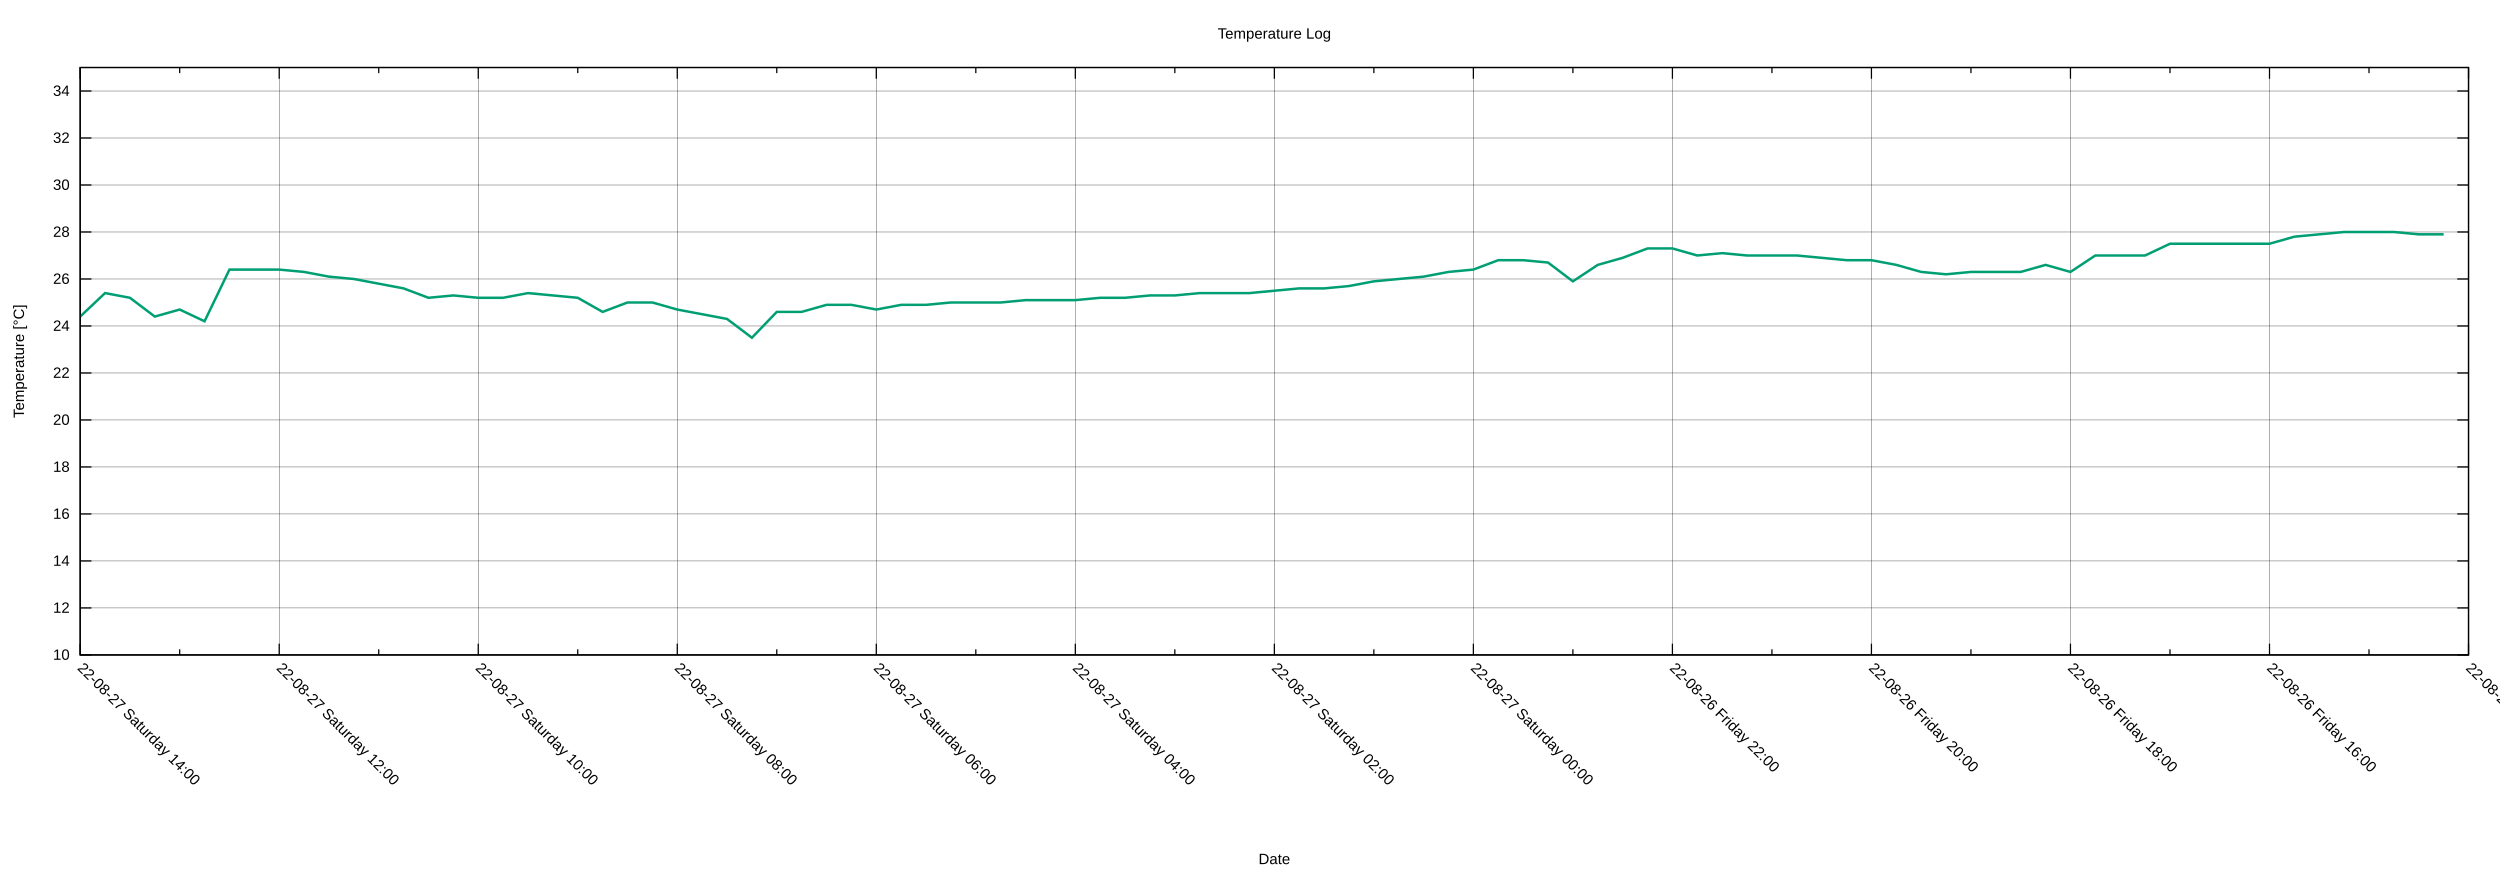
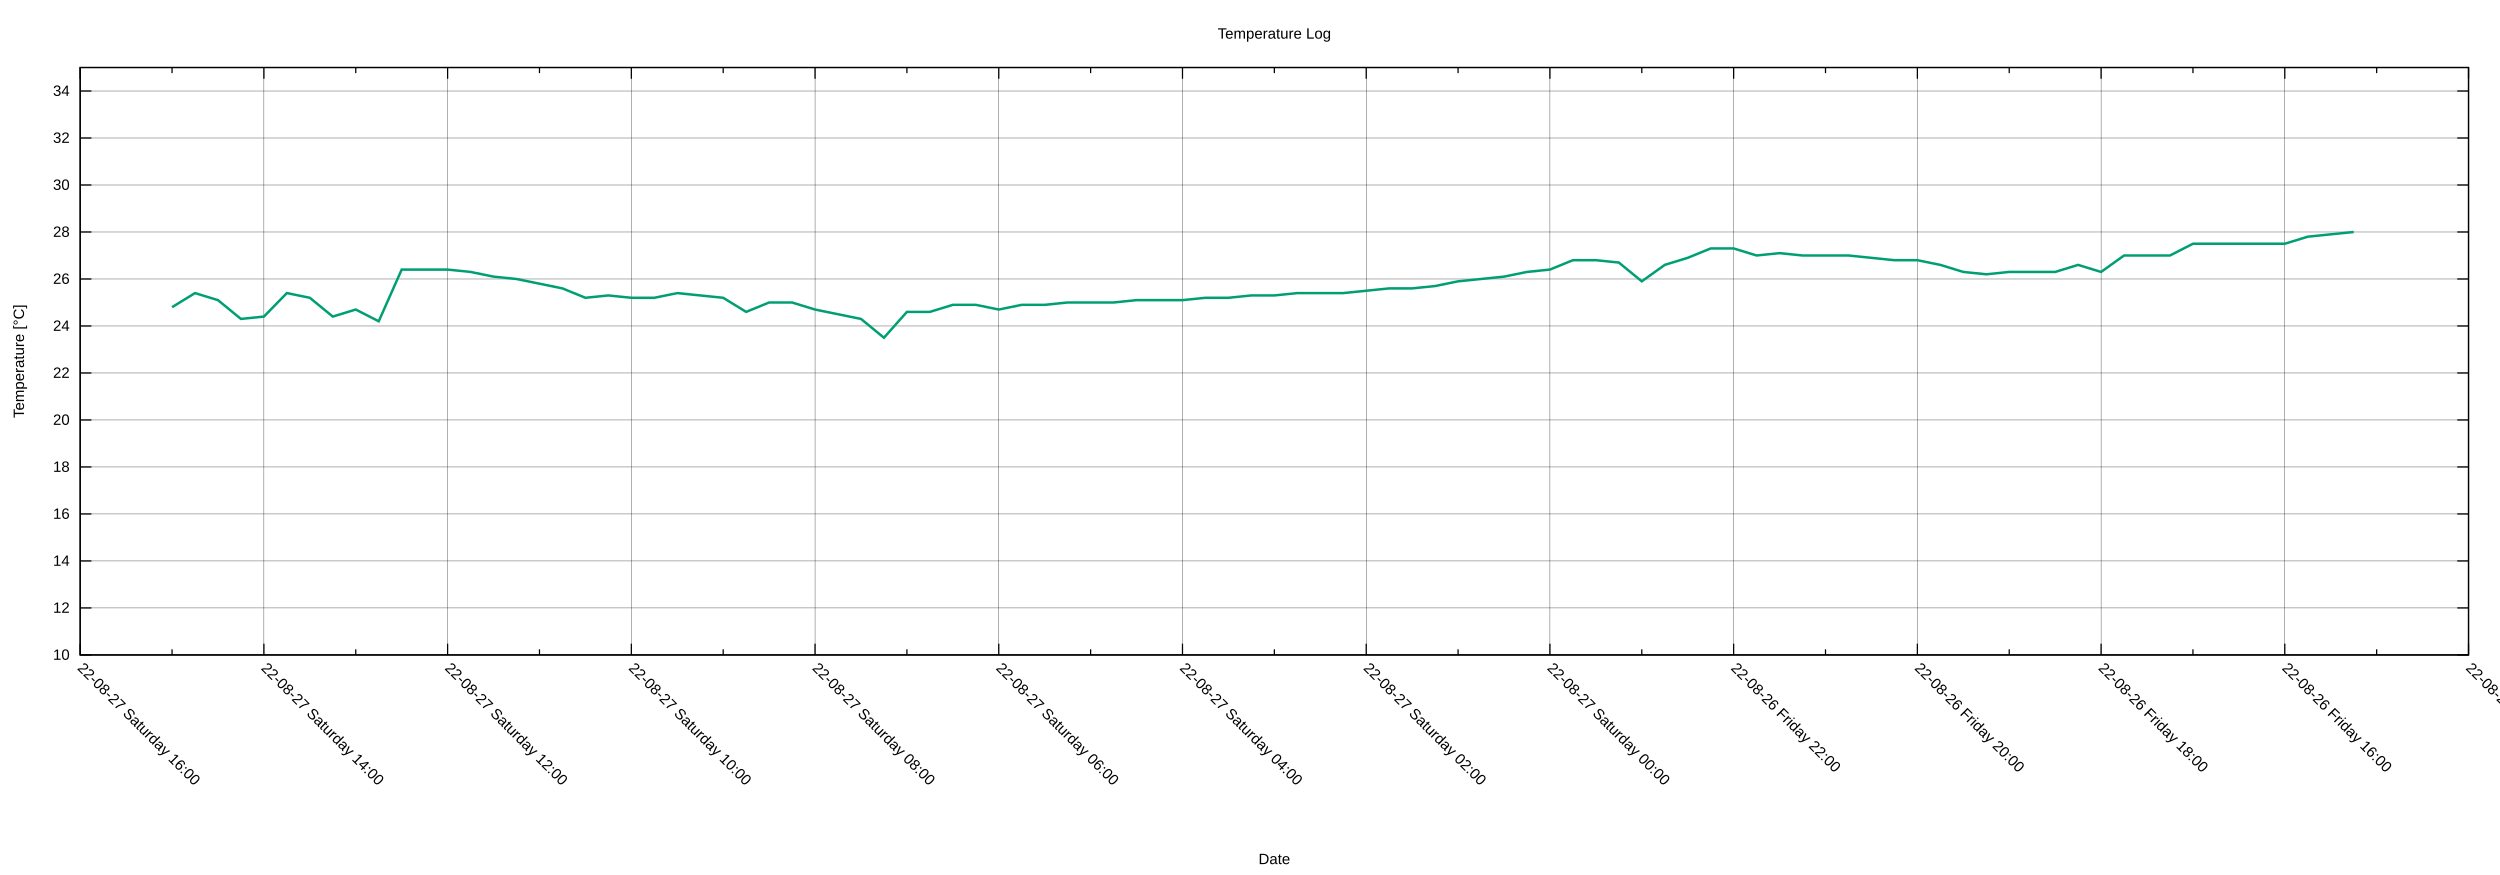
<svg xmlns="http://www.w3.org/2000/svg" xmlns:xlink="http://www.w3.org/1999/xlink" width="2000" height="700" viewBox="0 0 2000 700">
  <g id="gnuplot_canvas">
    <rect x="0" y="0" width="2000" height="700" fill="none" />
    <defs>
      <circle id="gpDot" r="0.5" stroke-width="0.5" stroke="currentColor" />
      <path id="gpPt0" stroke-width="0.222" stroke="currentColor" d="M-1,0 h2 M0,-1 v2" />
      <path id="gpPt1" stroke-width="0.222" stroke="currentColor" d="M-1,-1 L1,1 M1,-1 L-1,1" />
      <path id="gpPt2" stroke-width="0.222" stroke="currentColor" d="M-1,0 L1,0 M0,-1 L0,1 M-1,-1 L1,1 M-1,1 L1,-1" />
      <rect id="gpPt3" stroke-width="0.222" stroke="currentColor" x="-1" y="-1" width="2" height="2" />
      <rect id="gpPt4" stroke-width="0.222" stroke="currentColor" fill="currentColor" x="-1" y="-1" width="2" height="2" />
      <circle id="gpPt5" stroke-width="0.222" stroke="currentColor" cx="0" cy="0" r="1" />
      <use xlink:href="#gpPt5" id="gpPt6" fill="currentColor" stroke="none" />
      <path id="gpPt7" stroke-width="0.222" stroke="currentColor" d="M0,-1.33 L-1.33,0.67 L1.33,0.67 z" />
      <use xlink:href="#gpPt7" id="gpPt8" fill="currentColor" stroke="none" />
      <use xlink:href="#gpPt7" id="gpPt9" stroke="currentColor" transform="rotate(180)" />
      <use xlink:href="#gpPt9" id="gpPt10" fill="currentColor" stroke="none" />
      <use xlink:href="#gpPt3" id="gpPt11" stroke="currentColor" transform="rotate(45)" />
      <use xlink:href="#gpPt11" id="gpPt12" fill="currentColor" stroke="none" />
      <path id="gpPt13" stroke-width="0.222" stroke="currentColor" d="M0,1.330 L1.265,0.411 L0.782,-1.067 L-0.782,-1.076 L-1.265,0.411 z" />
      <use xlink:href="#gpPt13" id="gpPt14" fill="currentColor" stroke="none" />
      <filter id="textbox" filterUnits="objectBoundingBox" x="0" y="0" height="1" width="1">
        <feFlood flood-color="white" flood-opacity="1" result="bgnd" />
        <feComposite in="SourceGraphic" in2="bgnd" operator="atop" />
      </filter>
      <filter id="greybox" filterUnits="objectBoundingBox" x="0" y="0" height="1" width="1">
        <feFlood flood-color="lightgrey" flood-opacity="1" result="grey" />
        <feComposite in="SourceGraphic" in2="grey" operator="atop" />
      </filter>
    </defs>
    <g fill="none" color="white" stroke="currentColor" stroke-width="1.00" stroke-linecap="butt" stroke-linejoin="miter">
</g>
    <g fill="none" color="black" stroke="currentColor" stroke-width="1.00" stroke-linecap="butt" stroke-linejoin="miter">
</g>
    <g fill="none" color="black" stroke="black" stroke-width="0.25" stroke-linecap="butt" stroke-linejoin="miter">
</g>
    <g fill="none" color="black" stroke="currentColor" stroke-width="0.25" stroke-linecap="butt" stroke-linejoin="miter">
      <path stroke="black" class="gridline" d="M64.14,523.95 L1974.82,523.95  " />
    </g>
    <g fill="none" color="black" stroke="black" stroke-width="1.00" stroke-linecap="butt" stroke-linejoin="miter">
</g>
    <g fill="none" color="black" stroke="currentColor" stroke-width="1.00" stroke-linecap="butt" stroke-linejoin="miter">
      <path stroke="black" d="M64.14,523.95 L73.14,523.95 M1974.82,523.95 L1965.82,523.95  " />
      <g transform="translate(55.75,527.85)" stroke="none" fill="black" font-family="Arial" font-size="12.00" text-anchor="end">
        <text>
          <tspan font-family="Arial"> 10</tspan>
        </text>
      </g>
    </g>
    <g fill="none" color="black" stroke="currentColor" stroke-width="1.00" stroke-linecap="butt" stroke-linejoin="miter">
</g>
    <g fill="none" color="black" stroke="black" stroke-width="0.25" stroke-linecap="butt" stroke-linejoin="miter">
</g>
    <g fill="none" color="black" stroke="currentColor" stroke-width="0.25" stroke-linecap="butt" stroke-linejoin="miter">
      <path stroke="black" class="gridline" d="M64.14,486.35 L1974.82,486.35  " />
    </g>
    <g fill="none" color="black" stroke="black" stroke-width="1.00" stroke-linecap="butt" stroke-linejoin="miter">
</g>
    <g fill="none" color="black" stroke="currentColor" stroke-width="1.00" stroke-linecap="butt" stroke-linejoin="miter">
      <path stroke="black" d="M64.14,486.35 L73.14,486.35 M1974.82,486.35 L1965.82,486.35  " />
      <g transform="translate(55.75,490.25)" stroke="none" fill="black" font-family="Arial" font-size="12.00" text-anchor="end">
        <text>
          <tspan font-family="Arial"> 12</tspan>
        </text>
      </g>
    </g>
    <g fill="none" color="black" stroke="currentColor" stroke-width="1.00" stroke-linecap="butt" stroke-linejoin="miter">
</g>
    <g fill="none" color="black" stroke="black" stroke-width="0.25" stroke-linecap="butt" stroke-linejoin="miter">
</g>
    <g fill="none" color="black" stroke="currentColor" stroke-width="0.25" stroke-linecap="butt" stroke-linejoin="miter">
      <path stroke="black" class="gridline" d="M64.14,448.76 L1974.82,448.76  " />
    </g>
    <g fill="none" color="black" stroke="black" stroke-width="1.00" stroke-linecap="butt" stroke-linejoin="miter">
</g>
    <g fill="none" color="black" stroke="currentColor" stroke-width="1.00" stroke-linecap="butt" stroke-linejoin="miter">
      <path stroke="black" d="M64.14,448.76 L73.14,448.76 M1974.82,448.76 L1965.82,448.76  " />
      <g transform="translate(55.75,452.66)" stroke="none" fill="black" font-family="Arial" font-size="12.00" text-anchor="end">
        <text>
          <tspan font-family="Arial"> 14</tspan>
        </text>
      </g>
    </g>
    <g fill="none" color="black" stroke="currentColor" stroke-width="1.00" stroke-linecap="butt" stroke-linejoin="miter">
</g>
    <g fill="none" color="black" stroke="black" stroke-width="0.25" stroke-linecap="butt" stroke-linejoin="miter">
</g>
    <g fill="none" color="black" stroke="currentColor" stroke-width="0.25" stroke-linecap="butt" stroke-linejoin="miter">
      <path stroke="black" class="gridline" d="M64.14,411.16 L1974.82,411.16  " />
    </g>
    <g fill="none" color="black" stroke="black" stroke-width="1.00" stroke-linecap="butt" stroke-linejoin="miter">
</g>
    <g fill="none" color="black" stroke="currentColor" stroke-width="1.00" stroke-linecap="butt" stroke-linejoin="miter">
      <path stroke="black" d="M64.14,411.16 L73.14,411.16 M1974.82,411.16 L1965.82,411.16  " />
      <g transform="translate(55.75,415.06)" stroke="none" fill="black" font-family="Arial" font-size="12.00" text-anchor="end">
        <text>
          <tspan font-family="Arial"> 16</tspan>
        </text>
      </g>
    </g>
    <g fill="none" color="black" stroke="currentColor" stroke-width="1.00" stroke-linecap="butt" stroke-linejoin="miter">
</g>
    <g fill="none" color="black" stroke="black" stroke-width="0.25" stroke-linecap="butt" stroke-linejoin="miter">
</g>
    <g fill="none" color="black" stroke="currentColor" stroke-width="0.25" stroke-linecap="butt" stroke-linejoin="miter">
      <path stroke="black" class="gridline" d="M64.14,373.57 L1974.82,373.57  " />
    </g>
    <g fill="none" color="black" stroke="black" stroke-width="1.00" stroke-linecap="butt" stroke-linejoin="miter">
</g>
    <g fill="none" color="black" stroke="currentColor" stroke-width="1.00" stroke-linecap="butt" stroke-linejoin="miter">
      <path stroke="black" d="M64.14,373.57 L73.14,373.57 M1974.82,373.57 L1965.82,373.57  " />
      <g transform="translate(55.75,377.47)" stroke="none" fill="black" font-family="Arial" font-size="12.00" text-anchor="end">
        <text>
          <tspan font-family="Arial"> 18</tspan>
        </text>
      </g>
    </g>
    <g fill="none" color="black" stroke="currentColor" stroke-width="1.00" stroke-linecap="butt" stroke-linejoin="miter">
</g>
    <g fill="none" color="black" stroke="black" stroke-width="0.25" stroke-linecap="butt" stroke-linejoin="miter">
</g>
    <g fill="none" color="black" stroke="currentColor" stroke-width="0.25" stroke-linecap="butt" stroke-linejoin="miter">
      <path stroke="black" class="gridline" d="M64.14,335.97 L1974.82,335.97  " />
    </g>
    <g fill="none" color="black" stroke="black" stroke-width="1.00" stroke-linecap="butt" stroke-linejoin="miter">
</g>
    <g fill="none" color="black" stroke="currentColor" stroke-width="1.00" stroke-linecap="butt" stroke-linejoin="miter">
      <path stroke="black" d="M64.14,335.97 L73.14,335.97 M1974.82,335.97 L1965.82,335.97  " />
      <g transform="translate(55.75,339.87)" stroke="none" fill="black" font-family="Arial" font-size="12.00" text-anchor="end">
        <text>
          <tspan font-family="Arial"> 20</tspan>
        </text>
      </g>
    </g>
    <g fill="none" color="black" stroke="currentColor" stroke-width="1.00" stroke-linecap="butt" stroke-linejoin="miter">
</g>
    <g fill="none" color="black" stroke="black" stroke-width="0.25" stroke-linecap="butt" stroke-linejoin="miter">
</g>
    <g fill="none" color="black" stroke="currentColor" stroke-width="0.25" stroke-linecap="butt" stroke-linejoin="miter">
      <path stroke="black" class="gridline" d="M64.14,298.38 L1974.82,298.38  " />
    </g>
    <g fill="none" color="black" stroke="black" stroke-width="1.00" stroke-linecap="butt" stroke-linejoin="miter">
</g>
    <g fill="none" color="black" stroke="currentColor" stroke-width="1.00" stroke-linecap="butt" stroke-linejoin="miter">
      <path stroke="black" d="M64.14,298.38 L73.14,298.38 M1974.82,298.38 L1965.82,298.38  " />
      <g transform="translate(55.75,302.28)" stroke="none" fill="black" font-family="Arial" font-size="12.00" text-anchor="end">
        <text>
          <tspan font-family="Arial"> 22</tspan>
        </text>
      </g>
    </g>
    <g fill="none" color="black" stroke="currentColor" stroke-width="1.00" stroke-linecap="butt" stroke-linejoin="miter">
</g>
    <g fill="none" color="black" stroke="black" stroke-width="0.25" stroke-linecap="butt" stroke-linejoin="miter">
</g>
    <g fill="none" color="black" stroke="currentColor" stroke-width="0.25" stroke-linecap="butt" stroke-linejoin="miter">
      <path stroke="black" class="gridline" d="M64.14,260.78 L1974.82,260.78  " />
    </g>
    <g fill="none" color="black" stroke="black" stroke-width="1.00" stroke-linecap="butt" stroke-linejoin="miter">
</g>
    <g fill="none" color="black" stroke="currentColor" stroke-width="1.00" stroke-linecap="butt" stroke-linejoin="miter">
      <path stroke="black" d="M64.14,260.78 L73.14,260.78 M1974.82,260.78 L1965.82,260.78  " />
      <g transform="translate(55.75,264.68)" stroke="none" fill="black" font-family="Arial" font-size="12.00" text-anchor="end">
        <text>
          <tspan font-family="Arial"> 24</tspan>
        </text>
      </g>
    </g>
    <g fill="none" color="black" stroke="currentColor" stroke-width="1.00" stroke-linecap="butt" stroke-linejoin="miter">
</g>
    <g fill="none" color="black" stroke="black" stroke-width="0.25" stroke-linecap="butt" stroke-linejoin="miter">
</g>
    <g fill="none" color="black" stroke="currentColor" stroke-width="0.25" stroke-linecap="butt" stroke-linejoin="miter">
      <path stroke="black" class="gridline" d="M64.14,223.19 L1974.82,223.19  " />
    </g>
    <g fill="none" color="black" stroke="black" stroke-width="1.00" stroke-linecap="butt" stroke-linejoin="miter">
</g>
    <g fill="none" color="black" stroke="currentColor" stroke-width="1.00" stroke-linecap="butt" stroke-linejoin="miter">
      <path stroke="black" d="M64.14,223.19 L73.14,223.19 M1974.82,223.19 L1965.82,223.19  " />
      <g transform="translate(55.75,227.09)" stroke="none" fill="black" font-family="Arial" font-size="12.00" text-anchor="end">
        <text>
          <tspan font-family="Arial"> 26</tspan>
        </text>
      </g>
    </g>
    <g fill="none" color="black" stroke="currentColor" stroke-width="1.00" stroke-linecap="butt" stroke-linejoin="miter">
</g>
    <g fill="none" color="black" stroke="black" stroke-width="0.25" stroke-linecap="butt" stroke-linejoin="miter">
</g>
    <g fill="none" color="black" stroke="currentColor" stroke-width="0.25" stroke-linecap="butt" stroke-linejoin="miter">
      <path stroke="black" class="gridline" d="M64.14,185.59 L1974.82,185.59  " />
    </g>
    <g fill="none" color="black" stroke="black" stroke-width="1.00" stroke-linecap="butt" stroke-linejoin="miter">
</g>
    <g fill="none" color="black" stroke="currentColor" stroke-width="1.00" stroke-linecap="butt" stroke-linejoin="miter">
      <path stroke="black" d="M64.14,185.59 L73.14,185.59 M1974.82,185.59 L1965.82,185.59  " />
      <g transform="translate(55.75,189.49)" stroke="none" fill="black" font-family="Arial" font-size="12.00" text-anchor="end">
        <text>
          <tspan font-family="Arial"> 28</tspan>
        </text>
      </g>
    </g>
    <g fill="none" color="black" stroke="currentColor" stroke-width="1.00" stroke-linecap="butt" stroke-linejoin="miter">
</g>
    <g fill="none" color="black" stroke="black" stroke-width="0.25" stroke-linecap="butt" stroke-linejoin="miter">
</g>
    <g fill="none" color="black" stroke="currentColor" stroke-width="0.25" stroke-linecap="butt" stroke-linejoin="miter">
      <path stroke="black" class="gridline" d="M64.14,148.00 L1974.82,148.00  " />
    </g>
    <g fill="none" color="black" stroke="black" stroke-width="1.00" stroke-linecap="butt" stroke-linejoin="miter">
</g>
    <g fill="none" color="black" stroke="currentColor" stroke-width="1.00" stroke-linecap="butt" stroke-linejoin="miter">
      <path stroke="black" d="M64.14,148.00 L73.14,148.00 M1974.82,148.00 L1965.82,148.00  " />
      <g transform="translate(55.75,151.90)" stroke="none" fill="black" font-family="Arial" font-size="12.00" text-anchor="end">
        <text>
          <tspan font-family="Arial"> 30</tspan>
        </text>
      </g>
    </g>
    <g fill="none" color="black" stroke="currentColor" stroke-width="1.00" stroke-linecap="butt" stroke-linejoin="miter">
</g>
    <g fill="none" color="black" stroke="black" stroke-width="0.25" stroke-linecap="butt" stroke-linejoin="miter">
</g>
    <g fill="none" color="black" stroke="currentColor" stroke-width="0.25" stroke-linecap="butt" stroke-linejoin="miter">
      <path stroke="black" class="gridline" d="M64.14,110.40 L1974.82,110.40  " />
    </g>
    <g fill="none" color="black" stroke="black" stroke-width="1.00" stroke-linecap="butt" stroke-linejoin="miter">
</g>
    <g fill="none" color="black" stroke="currentColor" stroke-width="1.00" stroke-linecap="butt" stroke-linejoin="miter">
      <path stroke="black" d="M64.14,110.40 L73.14,110.40 M1974.82,110.40 L1965.82,110.40  " />
      <g transform="translate(55.75,114.30)" stroke="none" fill="black" font-family="Arial" font-size="12.00" text-anchor="end">
        <text>
          <tspan font-family="Arial"> 32</tspan>
        </text>
      </g>
    </g>
    <g fill="none" color="black" stroke="currentColor" stroke-width="1.00" stroke-linecap="butt" stroke-linejoin="miter">
</g>
    <g fill="none" color="black" stroke="black" stroke-width="0.25" stroke-linecap="butt" stroke-linejoin="miter">
</g>
    <g fill="none" color="black" stroke="currentColor" stroke-width="0.25" stroke-linecap="butt" stroke-linejoin="miter">
      <path stroke="black" class="gridline" d="M64.14,72.81 L1974.82,72.81  " />
    </g>
    <g fill="none" color="black" stroke="black" stroke-width="1.00" stroke-linecap="butt" stroke-linejoin="miter">
</g>
    <g fill="none" color="black" stroke="currentColor" stroke-width="1.00" stroke-linecap="butt" stroke-linejoin="miter">
      <path stroke="black" d="M64.14,72.81 L73.14,72.81 M1974.82,72.81 L1965.82,72.81  " />
      <g transform="translate(55.75,76.71)" stroke="none" fill="black" font-family="Arial" font-size="12.00" text-anchor="end">
        <text>
          <tspan font-family="Arial"> 34</tspan>
        </text>
      </g>
    </g>
    <g fill="none" color="black" stroke="currentColor" stroke-width="1.00" stroke-linecap="butt" stroke-linejoin="miter">
</g>
    <g fill="none" color="black" stroke="black" stroke-width="0.25" stroke-linecap="butt" stroke-linejoin="miter">
</g>
    <g fill="none" color="black" stroke="currentColor" stroke-width="0.25" stroke-linecap="butt" stroke-linejoin="miter">
      <path stroke="black" class="gridline" d="M1974.82,523.95 L1974.82,54.01  " />
    </g>
    <g fill="none" color="black" stroke="black" stroke-width="1.00" stroke-linecap="butt" stroke-linejoin="miter">
</g>
    <g fill="none" color="black" stroke="currentColor" stroke-width="1.00" stroke-linecap="butt" stroke-linejoin="miter">
      <path stroke="black" d="M1974.82,523.95 L1974.82,514.95 M1974.82,54.01 L1974.82,63.01  " />
      <g transform="translate(1972.06,535.10) rotate(45)" stroke="none" fill="black" font-family="Arial" font-size="12.00" text-anchor="start">
        <text>
          <tspan font-family="Arial">22-08-26 Friday 14:00</tspan>
        </text>
      </g>
    </g>
    <g fill="none" color="black" stroke="currentColor" stroke-width="1.00" stroke-linecap="butt" stroke-linejoin="miter">
-       <path stroke="black" d="M1895.21,523.95 L1895.21,519.45 M1895.21,54.01 L1895.21,58.51  " />
-     </g>
-     <g fill="none" color="black" stroke="black" stroke-width="0.25" stroke-linecap="butt" stroke-linejoin="miter">
- </g>
-     <g fill="none" color="black" stroke="currentColor" stroke-width="0.25" stroke-linecap="butt" stroke-linejoin="miter">
-       <path stroke="black" class="gridline" d="M1815.60,523.95 L1815.60,54.01  " />
-     </g>
-     <g fill="none" color="black" stroke="black" stroke-width="1.00" stroke-linecap="butt" stroke-linejoin="miter">
- </g>
-     <g fill="none" color="black" stroke="currentColor" stroke-width="1.00" stroke-linecap="butt" stroke-linejoin="miter">
-       <path stroke="black" d="M1815.60,523.95 L1815.60,514.95 M1815.60,54.01 L1815.60,63.01  " />
-       <g transform="translate(1812.84,535.10) rotate(45)" stroke="none" fill="black" font-family="Arial" font-size="12.00" text-anchor="start">
+       <path stroke="black" d="M1901.33,523.95 L1901.33,519.45 M1901.33,54.01 L1901.33,58.51  " />
+     </g>
+     <g fill="none" color="black" stroke="black" stroke-width="0.25" stroke-linecap="butt" stroke-linejoin="miter">
+ </g>
+     <g fill="none" color="black" stroke="currentColor" stroke-width="0.25" stroke-linecap="butt" stroke-linejoin="miter">
+       <path stroke="black" class="gridline" d="M1827.84,523.95 L1827.84,54.01  " />
+     </g>
+     <g fill="none" color="black" stroke="black" stroke-width="1.00" stroke-linecap="butt" stroke-linejoin="miter">
+ </g>
+     <g fill="none" color="black" stroke="currentColor" stroke-width="1.00" stroke-linecap="butt" stroke-linejoin="miter">
+       <path stroke="black" d="M1827.84,523.95 L1827.84,514.95 M1827.84,54.01 L1827.84,63.01  " />
+       <g transform="translate(1825.08,535.10) rotate(45)" stroke="none" fill="black" font-family="Arial" font-size="12.00" text-anchor="start">
        <text>
          <tspan font-family="Arial">22-08-26 Friday 16:00</tspan>
        </text>
      </g>
    </g>
    <g fill="none" color="black" stroke="currentColor" stroke-width="1.00" stroke-linecap="butt" stroke-linejoin="miter">
-       <path stroke="black" d="M1735.99,523.95 L1735.99,519.45 M1735.99,54.01 L1735.99,58.51  " />
-     </g>
-     <g fill="none" color="black" stroke="black" stroke-width="0.25" stroke-linecap="butt" stroke-linejoin="miter">
- </g>
-     <g fill="none" color="black" stroke="currentColor" stroke-width="0.25" stroke-linecap="butt" stroke-linejoin="miter">
-       <path stroke="black" class="gridline" d="M1656.37,523.95 L1656.37,54.01  " />
-     </g>
-     <g fill="none" color="black" stroke="black" stroke-width="1.00" stroke-linecap="butt" stroke-linejoin="miter">
- </g>
-     <g fill="none" color="black" stroke="currentColor" stroke-width="1.00" stroke-linecap="butt" stroke-linejoin="miter">
-       <path stroke="black" d="M1656.37,523.95 L1656.37,514.95 M1656.37,54.01 L1656.37,63.01  " />
-       <g transform="translate(1653.61,535.10) rotate(45)" stroke="none" fill="black" font-family="Arial" font-size="12.00" text-anchor="start">
+       <path stroke="black" d="M1754.36,523.95 L1754.36,519.45 M1754.36,54.01 L1754.36,58.51  " />
+     </g>
+     <g fill="none" color="black" stroke="black" stroke-width="0.25" stroke-linecap="butt" stroke-linejoin="miter">
+ </g>
+     <g fill="none" color="black" stroke="currentColor" stroke-width="0.25" stroke-linecap="butt" stroke-linejoin="miter">
+       <path stroke="black" class="gridline" d="M1680.87,523.95 L1680.87,54.01  " />
+     </g>
+     <g fill="none" color="black" stroke="black" stroke-width="1.00" stroke-linecap="butt" stroke-linejoin="miter">
+ </g>
+     <g fill="none" color="black" stroke="currentColor" stroke-width="1.00" stroke-linecap="butt" stroke-linejoin="miter">
+       <path stroke="black" d="M1680.87,523.95 L1680.87,514.95 M1680.87,54.01 L1680.87,63.01  " />
+       <g transform="translate(1678.11,535.10) rotate(45)" stroke="none" fill="black" font-family="Arial" font-size="12.00" text-anchor="start">
        <text>
          <tspan font-family="Arial">22-08-26 Friday 18:00</tspan>
        </text>
      </g>
    </g>
    <g fill="none" color="black" stroke="currentColor" stroke-width="1.00" stroke-linecap="butt" stroke-linejoin="miter">
-       <path stroke="black" d="M1576.76,523.95 L1576.76,519.45 M1576.76,54.01 L1576.76,58.51  " />
-     </g>
-     <g fill="none" color="black" stroke="black" stroke-width="0.25" stroke-linecap="butt" stroke-linejoin="miter">
- </g>
-     <g fill="none" color="black" stroke="currentColor" stroke-width="0.25" stroke-linecap="butt" stroke-linejoin="miter">
-       <path stroke="black" class="gridline" d="M1497.15,523.95 L1497.15,54.01  " />
-     </g>
-     <g fill="none" color="black" stroke="black" stroke-width="1.00" stroke-linecap="butt" stroke-linejoin="miter">
- </g>
-     <g fill="none" color="black" stroke="currentColor" stroke-width="1.00" stroke-linecap="butt" stroke-linejoin="miter">
-       <path stroke="black" d="M1497.15,523.95 L1497.15,514.95 M1497.15,54.01 L1497.15,63.01  " />
-       <g transform="translate(1494.39,535.10) rotate(45)" stroke="none" fill="black" font-family="Arial" font-size="12.00" text-anchor="start">
+       <path stroke="black" d="M1607.38,523.95 L1607.38,519.45 M1607.38,54.01 L1607.38,58.51  " />
+     </g>
+     <g fill="none" color="black" stroke="black" stroke-width="0.25" stroke-linecap="butt" stroke-linejoin="miter">
+ </g>
+     <g fill="none" color="black" stroke="currentColor" stroke-width="0.25" stroke-linecap="butt" stroke-linejoin="miter">
+       <path stroke="black" class="gridline" d="M1533.89,523.95 L1533.89,54.01  " />
+     </g>
+     <g fill="none" color="black" stroke="black" stroke-width="1.00" stroke-linecap="butt" stroke-linejoin="miter">
+ </g>
+     <g fill="none" color="black" stroke="currentColor" stroke-width="1.00" stroke-linecap="butt" stroke-linejoin="miter">
+       <path stroke="black" d="M1533.89,523.95 L1533.89,514.95 M1533.89,54.01 L1533.89,63.01  " />
+       <g transform="translate(1531.13,535.10) rotate(45)" stroke="none" fill="black" font-family="Arial" font-size="12.00" text-anchor="start">
        <text>
          <tspan font-family="Arial">22-08-26 Friday 20:00</tspan>
        </text>
      </g>
    </g>
    <g fill="none" color="black" stroke="currentColor" stroke-width="1.00" stroke-linecap="butt" stroke-linejoin="miter">
-       <path stroke="black" d="M1417.54,523.95 L1417.54,519.45 M1417.54,54.01 L1417.54,58.51  " />
-     </g>
-     <g fill="none" color="black" stroke="black" stroke-width="0.25" stroke-linecap="butt" stroke-linejoin="miter">
- </g>
-     <g fill="none" color="black" stroke="currentColor" stroke-width="0.25" stroke-linecap="butt" stroke-linejoin="miter">
-       <path stroke="black" class="gridline" d="M1337.93,523.95 L1337.93,54.01  " />
-     </g>
-     <g fill="none" color="black" stroke="black" stroke-width="1.00" stroke-linecap="butt" stroke-linejoin="miter">
- </g>
-     <g fill="none" color="black" stroke="currentColor" stroke-width="1.00" stroke-linecap="butt" stroke-linejoin="miter">
-       <path stroke="black" d="M1337.93,523.95 L1337.93,514.95 M1337.93,54.01 L1337.93,63.01  " />
-       <g transform="translate(1335.17,535.10) rotate(45)" stroke="none" fill="black" font-family="Arial" font-size="12.00" text-anchor="start">
+       <path stroke="black" d="M1460.41,523.95 L1460.41,519.45 M1460.41,54.01 L1460.41,58.51  " />
+     </g>
+     <g fill="none" color="black" stroke="black" stroke-width="0.25" stroke-linecap="butt" stroke-linejoin="miter">
+ </g>
+     <g fill="none" color="black" stroke="currentColor" stroke-width="0.25" stroke-linecap="butt" stroke-linejoin="miter">
+       <path stroke="black" class="gridline" d="M1386.92,523.95 L1386.92,54.01  " />
+     </g>
+     <g fill="none" color="black" stroke="black" stroke-width="1.00" stroke-linecap="butt" stroke-linejoin="miter">
+ </g>
+     <g fill="none" color="black" stroke="currentColor" stroke-width="1.00" stroke-linecap="butt" stroke-linejoin="miter">
+       <path stroke="black" d="M1386.92,523.95 L1386.92,514.95 M1386.92,54.01 L1386.92,63.01  " />
+       <g transform="translate(1384.16,535.10) rotate(45)" stroke="none" fill="black" font-family="Arial" font-size="12.00" text-anchor="start">
        <text>
          <tspan font-family="Arial">22-08-26 Friday 22:00</tspan>
        </text>
      </g>
    </g>
    <g fill="none" color="black" stroke="currentColor" stroke-width="1.00" stroke-linecap="butt" stroke-linejoin="miter">
-       <path stroke="black" d="M1258.32,523.95 L1258.32,519.45 M1258.32,54.01 L1258.32,58.51  " />
-     </g>
-     <g fill="none" color="black" stroke="black" stroke-width="0.25" stroke-linecap="butt" stroke-linejoin="miter">
- </g>
-     <g fill="none" color="black" stroke="currentColor" stroke-width="0.25" stroke-linecap="butt" stroke-linejoin="miter">
-       <path stroke="black" class="gridline" d="M1178.70,523.95 L1178.70,54.01  " />
-     </g>
-     <g fill="none" color="black" stroke="black" stroke-width="1.00" stroke-linecap="butt" stroke-linejoin="miter">
- </g>
-     <g fill="none" color="black" stroke="currentColor" stroke-width="1.00" stroke-linecap="butt" stroke-linejoin="miter">
-       <path stroke="black" d="M1178.70,523.95 L1178.70,514.95 M1178.70,54.01 L1178.70,63.01  " />
-       <g transform="translate(1175.94,535.10) rotate(45)" stroke="none" fill="black" font-family="Arial" font-size="12.00" text-anchor="start">
+       <path stroke="black" d="M1313.43,523.95 L1313.43,519.45 M1313.43,54.01 L1313.43,58.51  " />
+     </g>
+     <g fill="none" color="black" stroke="black" stroke-width="0.25" stroke-linecap="butt" stroke-linejoin="miter">
+ </g>
+     <g fill="none" color="black" stroke="currentColor" stroke-width="0.25" stroke-linecap="butt" stroke-linejoin="miter">
+       <path stroke="black" class="gridline" d="M1239.94,523.95 L1239.94,54.01  " />
+     </g>
+     <g fill="none" color="black" stroke="black" stroke-width="1.00" stroke-linecap="butt" stroke-linejoin="miter">
+ </g>
+     <g fill="none" color="black" stroke="currentColor" stroke-width="1.00" stroke-linecap="butt" stroke-linejoin="miter">
+       <path stroke="black" d="M1239.94,523.95 L1239.94,514.95 M1239.94,54.01 L1239.94,63.01  " />
+       <g transform="translate(1237.18,535.10) rotate(45)" stroke="none" fill="black" font-family="Arial" font-size="12.00" text-anchor="start">
        <text>
          <tspan font-family="Arial">22-08-27 Saturday 00:00</tspan>
        </text>
      </g>
    </g>
    <g fill="none" color="black" stroke="currentColor" stroke-width="1.00" stroke-linecap="butt" stroke-linejoin="miter">
-       <path stroke="black" d="M1099.09,523.95 L1099.09,519.45 M1099.09,54.01 L1099.09,58.51  " />
-     </g>
-     <g fill="none" color="black" stroke="black" stroke-width="0.25" stroke-linecap="butt" stroke-linejoin="miter">
- </g>
-     <g fill="none" color="black" stroke="currentColor" stroke-width="0.25" stroke-linecap="butt" stroke-linejoin="miter">
-       <path stroke="black" class="gridline" d="M1019.48,523.95 L1019.48,54.01  " />
-     </g>
-     <g fill="none" color="black" stroke="black" stroke-width="1.00" stroke-linecap="butt" stroke-linejoin="miter">
- </g>
-     <g fill="none" color="black" stroke="currentColor" stroke-width="1.00" stroke-linecap="butt" stroke-linejoin="miter">
-       <path stroke="black" d="M1019.48,523.95 L1019.48,514.95 M1019.48,54.01 L1019.48,63.01  " />
-       <g transform="translate(1016.72,535.10) rotate(45)" stroke="none" fill="black" font-family="Arial" font-size="12.00" text-anchor="start">
+       <path stroke="black" d="M1166.46,523.95 L1166.46,519.45 M1166.46,54.01 L1166.46,58.51  " />
+     </g>
+     <g fill="none" color="black" stroke="black" stroke-width="0.25" stroke-linecap="butt" stroke-linejoin="miter">
+ </g>
+     <g fill="none" color="black" stroke="currentColor" stroke-width="0.25" stroke-linecap="butt" stroke-linejoin="miter">
+       <path stroke="black" class="gridline" d="M1092.97,523.95 L1092.97,54.01  " />
+     </g>
+     <g fill="none" color="black" stroke="black" stroke-width="1.00" stroke-linecap="butt" stroke-linejoin="miter">
+ </g>
+     <g fill="none" color="black" stroke="currentColor" stroke-width="1.00" stroke-linecap="butt" stroke-linejoin="miter">
+       <path stroke="black" d="M1092.97,523.95 L1092.97,514.95 M1092.97,54.01 L1092.97,63.01  " />
+       <g transform="translate(1090.21,535.10) rotate(45)" stroke="none" fill="black" font-family="Arial" font-size="12.00" text-anchor="start">
        <text>
          <tspan font-family="Arial">22-08-27 Saturday 02:00</tspan>
        </text>
      </g>
    </g>
    <g fill="none" color="black" stroke="currentColor" stroke-width="1.00" stroke-linecap="butt" stroke-linejoin="miter">
-       <path stroke="black" d="M939.87,523.95 L939.87,519.45 M939.87,54.01 L939.87,58.51  " />
-     </g>
-     <g fill="none" color="black" stroke="black" stroke-width="0.25" stroke-linecap="butt" stroke-linejoin="miter">
- </g>
-     <g fill="none" color="black" stroke="currentColor" stroke-width="0.25" stroke-linecap="butt" stroke-linejoin="miter">
-       <path stroke="black" class="gridline" d="M860.26,523.95 L860.26,54.01  " />
-     </g>
-     <g fill="none" color="black" stroke="black" stroke-width="1.00" stroke-linecap="butt" stroke-linejoin="miter">
- </g>
-     <g fill="none" color="black" stroke="currentColor" stroke-width="1.00" stroke-linecap="butt" stroke-linejoin="miter">
-       <path stroke="black" d="M860.26,523.95 L860.26,514.95 M860.26,54.01 L860.26,63.01  " />
-       <g transform="translate(857.50,535.10) rotate(45)" stroke="none" fill="black" font-family="Arial" font-size="12.00" text-anchor="start">
+       <path stroke="black" d="M1019.48,523.95 L1019.48,519.45 M1019.48,54.01 L1019.48,58.51  " />
+     </g>
+     <g fill="none" color="black" stroke="black" stroke-width="0.25" stroke-linecap="butt" stroke-linejoin="miter">
+ </g>
+     <g fill="none" color="black" stroke="currentColor" stroke-width="0.25" stroke-linecap="butt" stroke-linejoin="miter">
+       <path stroke="black" class="gridline" d="M945.99,523.95 L945.99,54.01  " />
+     </g>
+     <g fill="none" color="black" stroke="black" stroke-width="1.00" stroke-linecap="butt" stroke-linejoin="miter">
+ </g>
+     <g fill="none" color="black" stroke="currentColor" stroke-width="1.00" stroke-linecap="butt" stroke-linejoin="miter">
+       <path stroke="black" d="M945.99,523.95 L945.99,514.95 M945.99,54.01 L945.99,63.01  " />
+       <g transform="translate(943.23,535.10) rotate(45)" stroke="none" fill="black" font-family="Arial" font-size="12.00" text-anchor="start">
        <text>
          <tspan font-family="Arial">22-08-27 Saturday 04:00</tspan>
        </text>
      </g>
    </g>
    <g fill="none" color="black" stroke="currentColor" stroke-width="1.00" stroke-linecap="butt" stroke-linejoin="miter">
-       <path stroke="black" d="M780.65,523.95 L780.65,519.45 M780.65,54.01 L780.65,58.51  " />
-     </g>
-     <g fill="none" color="black" stroke="black" stroke-width="0.25" stroke-linecap="butt" stroke-linejoin="miter">
- </g>
-     <g fill="none" color="black" stroke="currentColor" stroke-width="0.25" stroke-linecap="butt" stroke-linejoin="miter">
-       <path stroke="black" class="gridline" d="M701.03,523.95 L701.03,54.01  " />
-     </g>
-     <g fill="none" color="black" stroke="black" stroke-width="1.00" stroke-linecap="butt" stroke-linejoin="miter">
- </g>
-     <g fill="none" color="black" stroke="currentColor" stroke-width="1.00" stroke-linecap="butt" stroke-linejoin="miter">
-       <path stroke="black" d="M701.03,523.95 L701.03,514.95 M701.03,54.01 L701.03,63.01  " />
-       <g transform="translate(698.27,535.10) rotate(45)" stroke="none" fill="black" font-family="Arial" font-size="12.00" text-anchor="start">
+       <path stroke="black" d="M872.50,523.95 L872.50,519.45 M872.50,54.01 L872.50,58.51  " />
+     </g>
+     <g fill="none" color="black" stroke="black" stroke-width="0.25" stroke-linecap="butt" stroke-linejoin="miter">
+ </g>
+     <g fill="none" color="black" stroke="currentColor" stroke-width="0.25" stroke-linecap="butt" stroke-linejoin="miter">
+       <path stroke="black" class="gridline" d="M799.02,523.95 L799.02,54.01  " />
+     </g>
+     <g fill="none" color="black" stroke="black" stroke-width="1.00" stroke-linecap="butt" stroke-linejoin="miter">
+ </g>
+     <g fill="none" color="black" stroke="currentColor" stroke-width="1.00" stroke-linecap="butt" stroke-linejoin="miter">
+       <path stroke="black" d="M799.02,523.95 L799.02,514.95 M799.02,54.01 L799.02,63.01  " />
+       <g transform="translate(796.26,535.10) rotate(45)" stroke="none" fill="black" font-family="Arial" font-size="12.00" text-anchor="start">
        <text>
          <tspan font-family="Arial">22-08-27 Saturday 06:00</tspan>
        </text>
      </g>
    </g>
    <g fill="none" color="black" stroke="currentColor" stroke-width="1.00" stroke-linecap="butt" stroke-linejoin="miter">
-       <path stroke="black" d="M621.42,523.95 L621.42,519.45 M621.42,54.01 L621.42,58.51  " />
-     </g>
-     <g fill="none" color="black" stroke="black" stroke-width="0.25" stroke-linecap="butt" stroke-linejoin="miter">
- </g>
-     <g fill="none" color="black" stroke="currentColor" stroke-width="0.25" stroke-linecap="butt" stroke-linejoin="miter">
-       <path stroke="black" class="gridline" d="M541.81,523.95 L541.81,54.01  " />
-     </g>
-     <g fill="none" color="black" stroke="black" stroke-width="1.00" stroke-linecap="butt" stroke-linejoin="miter">
- </g>
-     <g fill="none" color="black" stroke="currentColor" stroke-width="1.00" stroke-linecap="butt" stroke-linejoin="miter">
-       <path stroke="black" d="M541.81,523.95 L541.81,514.95 M541.81,54.01 L541.81,63.01  " />
-       <g transform="translate(539.05,535.10) rotate(45)" stroke="none" fill="black" font-family="Arial" font-size="12.00" text-anchor="start">
+       <path stroke="black" d="M725.53,523.95 L725.53,519.45 M725.53,54.01 L725.53,58.51  " />
+     </g>
+     <g fill="none" color="black" stroke="black" stroke-width="0.25" stroke-linecap="butt" stroke-linejoin="miter">
+ </g>
+     <g fill="none" color="black" stroke="currentColor" stroke-width="0.25" stroke-linecap="butt" stroke-linejoin="miter">
+       <path stroke="black" class="gridline" d="M652.04,523.95 L652.04,54.01  " />
+     </g>
+     <g fill="none" color="black" stroke="black" stroke-width="1.00" stroke-linecap="butt" stroke-linejoin="miter">
+ </g>
+     <g fill="none" color="black" stroke="currentColor" stroke-width="1.00" stroke-linecap="butt" stroke-linejoin="miter">
+       <path stroke="black" d="M652.04,523.95 L652.04,514.95 M652.04,54.01 L652.04,63.01  " />
+       <g transform="translate(649.28,535.10) rotate(45)" stroke="none" fill="black" font-family="Arial" font-size="12.00" text-anchor="start">
        <text>
          <tspan font-family="Arial">22-08-27 Saturday 08:00</tspan>
        </text>
      </g>
    </g>
    <g fill="none" color="black" stroke="currentColor" stroke-width="1.00" stroke-linecap="butt" stroke-linejoin="miter">
-       <path stroke="black" d="M462.20,523.95 L462.20,519.45 M462.20,54.01 L462.20,58.51  " />
-     </g>
-     <g fill="none" color="black" stroke="black" stroke-width="0.25" stroke-linecap="butt" stroke-linejoin="miter">
- </g>
-     <g fill="none" color="black" stroke="currentColor" stroke-width="0.25" stroke-linecap="butt" stroke-linejoin="miter">
-       <path stroke="black" class="gridline" d="M382.59,523.95 L382.59,54.01  " />
-     </g>
-     <g fill="none" color="black" stroke="black" stroke-width="1.00" stroke-linecap="butt" stroke-linejoin="miter">
- </g>
-     <g fill="none" color="black" stroke="currentColor" stroke-width="1.00" stroke-linecap="butt" stroke-linejoin="miter">
-       <path stroke="black" d="M382.59,523.95 L382.59,514.95 M382.59,54.01 L382.59,63.01  " />
-       <g transform="translate(379.83,535.10) rotate(45)" stroke="none" fill="black" font-family="Arial" font-size="12.00" text-anchor="start">
+       <path stroke="black" d="M578.55,523.95 L578.55,519.45 M578.55,54.01 L578.55,58.51  " />
+     </g>
+     <g fill="none" color="black" stroke="black" stroke-width="0.25" stroke-linecap="butt" stroke-linejoin="miter">
+ </g>
+     <g fill="none" color="black" stroke="currentColor" stroke-width="0.25" stroke-linecap="butt" stroke-linejoin="miter">
+       <path stroke="black" class="gridline" d="M505.07,523.95 L505.07,54.01  " />
+     </g>
+     <g fill="none" color="black" stroke="black" stroke-width="1.00" stroke-linecap="butt" stroke-linejoin="miter">
+ </g>
+     <g fill="none" color="black" stroke="currentColor" stroke-width="1.00" stroke-linecap="butt" stroke-linejoin="miter">
+       <path stroke="black" d="M505.07,523.95 L505.07,514.95 M505.07,54.01 L505.07,63.01  " />
+       <g transform="translate(502.31,535.10) rotate(45)" stroke="none" fill="black" font-family="Arial" font-size="12.00" text-anchor="start">
        <text>
          <tspan font-family="Arial">22-08-27 Saturday 10:00</tspan>
        </text>
      </g>
    </g>
    <g fill="none" color="black" stroke="currentColor" stroke-width="1.00" stroke-linecap="butt" stroke-linejoin="miter">
-       <path stroke="black" d="M302.98,523.95 L302.98,519.45 M302.98,54.01 L302.98,58.51  " />
-     </g>
-     <g fill="none" color="black" stroke="black" stroke-width="0.25" stroke-linecap="butt" stroke-linejoin="miter">
- </g>
-     <g fill="none" color="black" stroke="currentColor" stroke-width="0.25" stroke-linecap="butt" stroke-linejoin="miter">
-       <path stroke="black" class="gridline" d="M223.36,523.95 L223.36,54.01  " />
-     </g>
-     <g fill="none" color="black" stroke="black" stroke-width="1.00" stroke-linecap="butt" stroke-linejoin="miter">
- </g>
-     <g fill="none" color="black" stroke="currentColor" stroke-width="1.00" stroke-linecap="butt" stroke-linejoin="miter">
-       <path stroke="black" d="M223.36,523.95 L223.36,514.95 M223.36,54.01 L223.36,63.01  " />
-       <g transform="translate(220.60,535.10) rotate(45)" stroke="none" fill="black" font-family="Arial" font-size="12.00" text-anchor="start">
+       <path stroke="black" d="M431.58,523.95 L431.58,519.45 M431.58,54.01 L431.58,58.51  " />
+     </g>
+     <g fill="none" color="black" stroke="black" stroke-width="0.25" stroke-linecap="butt" stroke-linejoin="miter">
+ </g>
+     <g fill="none" color="black" stroke="currentColor" stroke-width="0.25" stroke-linecap="butt" stroke-linejoin="miter">
+       <path stroke="black" class="gridline" d="M358.09,523.95 L358.09,54.01  " />
+     </g>
+     <g fill="none" color="black" stroke="black" stroke-width="1.00" stroke-linecap="butt" stroke-linejoin="miter">
+ </g>
+     <g fill="none" color="black" stroke="currentColor" stroke-width="1.00" stroke-linecap="butt" stroke-linejoin="miter">
+       <path stroke="black" d="M358.09,523.95 L358.09,514.95 M358.09,54.01 L358.09,63.01  " />
+       <g transform="translate(355.33,535.10) rotate(45)" stroke="none" fill="black" font-family="Arial" font-size="12.00" text-anchor="start">
        <text>
          <tspan font-family="Arial">22-08-27 Saturday 12:00</tspan>
        </text>
      </g>
    </g>
    <g fill="none" color="black" stroke="currentColor" stroke-width="1.00" stroke-linecap="butt" stroke-linejoin="miter">
-       <path stroke="black" d="M143.75,523.95 L143.75,519.45 M143.75,54.01 L143.75,58.51  " />
+       <path stroke="black" d="M284.60,523.95 L284.60,519.45 M284.60,54.01 L284.60,58.51  " />
+     </g>
+     <g fill="none" color="black" stroke="black" stroke-width="0.25" stroke-linecap="butt" stroke-linejoin="miter">
+ </g>
+     <g fill="none" color="black" stroke="currentColor" stroke-width="0.25" stroke-linecap="butt" stroke-linejoin="miter">
+       <path stroke="black" class="gridline" d="M211.12,523.95 L211.12,54.01  " />
+     </g>
+     <g fill="none" color="black" stroke="black" stroke-width="1.00" stroke-linecap="butt" stroke-linejoin="miter">
+ </g>
+     <g fill="none" color="black" stroke="currentColor" stroke-width="1.00" stroke-linecap="butt" stroke-linejoin="miter">
+       <path stroke="black" d="M211.12,523.95 L211.12,514.95 M211.12,54.01 L211.12,63.01  " />
+       <g transform="translate(208.36,535.10) rotate(45)" stroke="none" fill="black" font-family="Arial" font-size="12.00" text-anchor="start">
+         <text>
+           <tspan font-family="Arial">22-08-27 Saturday 14:00</tspan>
+         </text>
+       </g>
+     </g>
+     <g fill="none" color="black" stroke="currentColor" stroke-width="1.00" stroke-linecap="butt" stroke-linejoin="miter">
+       <path stroke="black" d="M137.63,523.95 L137.63,519.45 M137.63,54.01 L137.63,58.51  " />
    </g>
    <g fill="none" color="black" stroke="black" stroke-width="0.25" stroke-linecap="butt" stroke-linejoin="miter">
</g>
    <g fill="none" color="black" stroke="currentColor" stroke-width="0.25" stroke-linecap="butt" stroke-linejoin="miter">
      <path stroke="black" class="gridline" d="M64.14,523.95 L64.14,54.01  " />
    </g>
    <g fill="none" color="black" stroke="black" stroke-width="1.00" stroke-linecap="butt" stroke-linejoin="miter">
</g>
    <g fill="none" color="black" stroke="currentColor" stroke-width="1.00" stroke-linecap="butt" stroke-linejoin="miter">
      <path stroke="black" d="M64.14,523.95 L64.14,514.95 M64.14,54.01 L64.14,63.01  " />
      <g transform="translate(61.38,535.10) rotate(45)" stroke="none" fill="black" font-family="Arial" font-size="12.00" text-anchor="start">
        <text>
-           <tspan font-family="Arial">22-08-27 Saturday 14:00</tspan>
+           <tspan font-family="Arial">22-08-27 Saturday 16:00</tspan>
        </text>
      </g>
    </g>
    <g fill="none" color="black" stroke="currentColor" stroke-width="1.00" stroke-linecap="butt" stroke-linejoin="miter">
</g>
    <g fill="none" color="black" stroke="currentColor" stroke-width="1.00" stroke-linecap="butt" stroke-linejoin="miter">
      <path stroke="black" d="M64.14,54.01 L64.14,523.95 L1974.82,523.95 L1974.82,54.01 L64.14,54.01 Z  " />
    </g>
    <g fill="none" color="black" stroke="currentColor" stroke-width="1.00" stroke-linecap="butt" stroke-linejoin="miter">
      <g transform="translate(19.18,288.98) rotate(270)" stroke="none" fill="black" font-family="Arial" font-size="12.00" text-anchor="middle">
        <text>
          <tspan font-family="Arial">Temperature [°C]</tspan>
        </text>
      </g>
    </g>
    <g fill="none" color="black" stroke="currentColor" stroke-width="1.00" stroke-linecap="butt" stroke-linejoin="miter">
      <g transform="translate(1019.48,691.30)" stroke="none" fill="black" font-family="Arial" font-size="12.00" text-anchor="middle">
        <text>
          <tspan font-family="Arial">Date</tspan>
        </text>
      </g>
    </g>
    <g fill="none" color="black" stroke="currentColor" stroke-width="1.00" stroke-linecap="butt" stroke-linejoin="miter">
</g>
    <g id="gnuplot_plot_1">
      <g fill="none" color="white" stroke="currentColor" stroke-width="2.00" stroke-linecap="butt" stroke-linejoin="miter">
</g>
      <g fill="none" color="black" stroke="currentColor" stroke-width="2.00" stroke-linecap="butt" stroke-linejoin="miter">
-         <path stroke="rgb(  0, 158, 115)" d="M64.14,253.26 L84.04,234.47 L103.95,238.23 L123.85,253.26 L143.75,247.63 L163.65,257.02 L183.56,215.67 L203.46,215.67   L223.36,215.67 L243.27,217.55 L263.17,221.31 L283.07,223.19 L302.98,226.95 L322.88,230.71 L342.78,238.23 L362.68,236.35   L382.59,238.23 L402.49,238.23 L422.39,234.47 L442.30,236.35 L462.20,238.23 L482.10,249.51 L502.00,241.99 L521.91,241.99   L541.81,247.63 L561.71,251.38 L581.62,255.14 L601.52,270.18 L621.42,249.51 L641.32,249.51 L661.23,243.87 L681.13,243.87   L701.03,247.63 L720.94,243.87 L740.84,243.87 L760.74,241.99 L780.65,241.99 L800.55,241.99 L820.45,240.11 L840.35,240.11   L860.26,240.11 L880.16,238.23 L900.06,238.23 L919.97,236.35 L939.87,236.35 L959.77,234.47 L979.67,234.47 L999.58,234.47   L1019.48,232.59 L1039.38,230.71 L1059.29,230.71 L1079.19,228.83 L1099.09,225.07 L1118.99,223.19 L1138.90,221.31 L1158.80,217.55   L1178.70,215.67 L1198.61,208.15 L1218.51,208.15 L1238.41,210.03 L1258.32,225.07 L1278.22,211.91 L1298.12,206.27 L1318.02,198.75   L1337.93,198.75 L1357.83,204.39 L1377.73,202.51 L1397.64,204.39 L1417.54,204.39 L1437.44,204.39 L1457.34,206.27 L1477.25,208.15   L1497.15,208.15 L1517.05,211.91 L1536.96,217.55 L1556.86,219.43 L1576.76,217.55 L1596.66,217.55 L1616.57,217.55 L1636.47,211.91   L1656.37,217.55 L1676.28,204.39 L1696.18,204.39 L1716.08,204.39 L1735.99,194.99 L1755.89,194.99 L1775.79,194.99 L1795.69,194.99   L1815.60,194.99 L1835.50,189.35 L1855.40,187.47 L1875.31,185.59 L1895.21,185.59 L1915.11,185.59 L1935.01,187.47 L1954.92,187.47    " />
+         <path stroke="rgb(  0, 158, 115)" d="M137.63,245.75 L156.00,234.47 L174.37,240.11 L192.74,255.14 L211.12,253.26 L229.49,234.47 L247.86,238.23 L266.23,253.26   L284.60,247.63 L302.98,257.02 L321.35,215.67 L339.72,215.67 L358.09,215.67 L376.46,217.55 L394.83,221.31 L413.21,223.19   L431.58,226.95 L449.95,230.71 L468.32,238.23 L486.69,236.35 L505.07,238.23 L523.44,238.23 L541.81,234.47 L560.18,236.35   L578.55,238.23 L596.93,249.51 L615.30,241.99 L633.67,241.99 L652.04,247.63 L670.41,251.38 L688.79,255.14 L707.16,270.18   L725.53,249.51 L743.90,249.51 L762.27,243.87 L780.65,243.87 L799.02,247.63 L817.39,243.87 L835.76,243.87 L854.13,241.99   L872.50,241.99 L890.88,241.99 L909.25,240.11 L927.62,240.11 L945.99,240.11 L964.36,238.23 L982.74,238.23 L1001.11,236.35   L1019.48,236.35 L1037.85,234.47 L1056.22,234.47 L1074.60,234.47 L1092.97,232.59 L1111.34,230.71 L1129.71,230.71 L1148.08,228.83   L1166.46,225.07 L1184.83,223.19 L1203.20,221.31 L1221.57,217.55 L1239.94,215.67 L1258.32,208.15 L1276.69,208.15 L1295.06,210.03   L1313.43,225.07 L1331.80,211.91 L1350.17,206.27 L1368.55,198.75 L1386.92,198.75 L1405.29,204.39 L1423.66,202.51 L1442.03,204.39   L1460.41,204.39 L1478.78,204.39 L1497.15,206.27 L1515.52,208.15 L1533.89,208.15 L1552.27,211.91 L1570.64,217.55 L1589.01,219.43   L1607.38,217.55 L1625.75,217.55 L1644.13,217.55 L1662.50,211.91 L1680.87,217.55 L1699.24,204.39 L1717.61,204.39 L1735.99,204.39   L1754.36,194.99 L1772.73,194.99 L1791.10,194.99 L1809.47,194.99 L1827.84,194.99 L1846.22,189.35 L1864.59,187.47 L1882.96,185.59    " />
      </g>
    </g>
    <g fill="none" color="black" stroke="currentColor" stroke-width="2.00" stroke-linecap="butt" stroke-linejoin="miter">
</g>
    <g fill="none" color="black" stroke="black" stroke-width="1.00" stroke-linecap="butt" stroke-linejoin="miter">
</g>
    <g fill="none" color="black" stroke="currentColor" stroke-width="1.00" stroke-linecap="butt" stroke-linejoin="miter">
      <path stroke="black" d="M64.14,54.01 L64.14,523.95 L1974.82,523.95 L1974.82,54.01 L64.14,54.01 Z  " />
    </g>
    <g fill="none" color="black" stroke="currentColor" stroke-width="1.00" stroke-linecap="butt" stroke-linejoin="miter">
      <g transform="translate(1019.48,30.91)" stroke="none" fill="black" font-family="Arial" font-size="12.00" text-anchor="middle">
        <text>
          <tspan font-family="Arial">Temperature Log</tspan>
        </text>
      </g>
    </g>
    <g fill="none" color="black" stroke="currentColor" stroke-width="1.00" stroke-linecap="butt" stroke-linejoin="miter">
</g>
  </g>
</svg>
